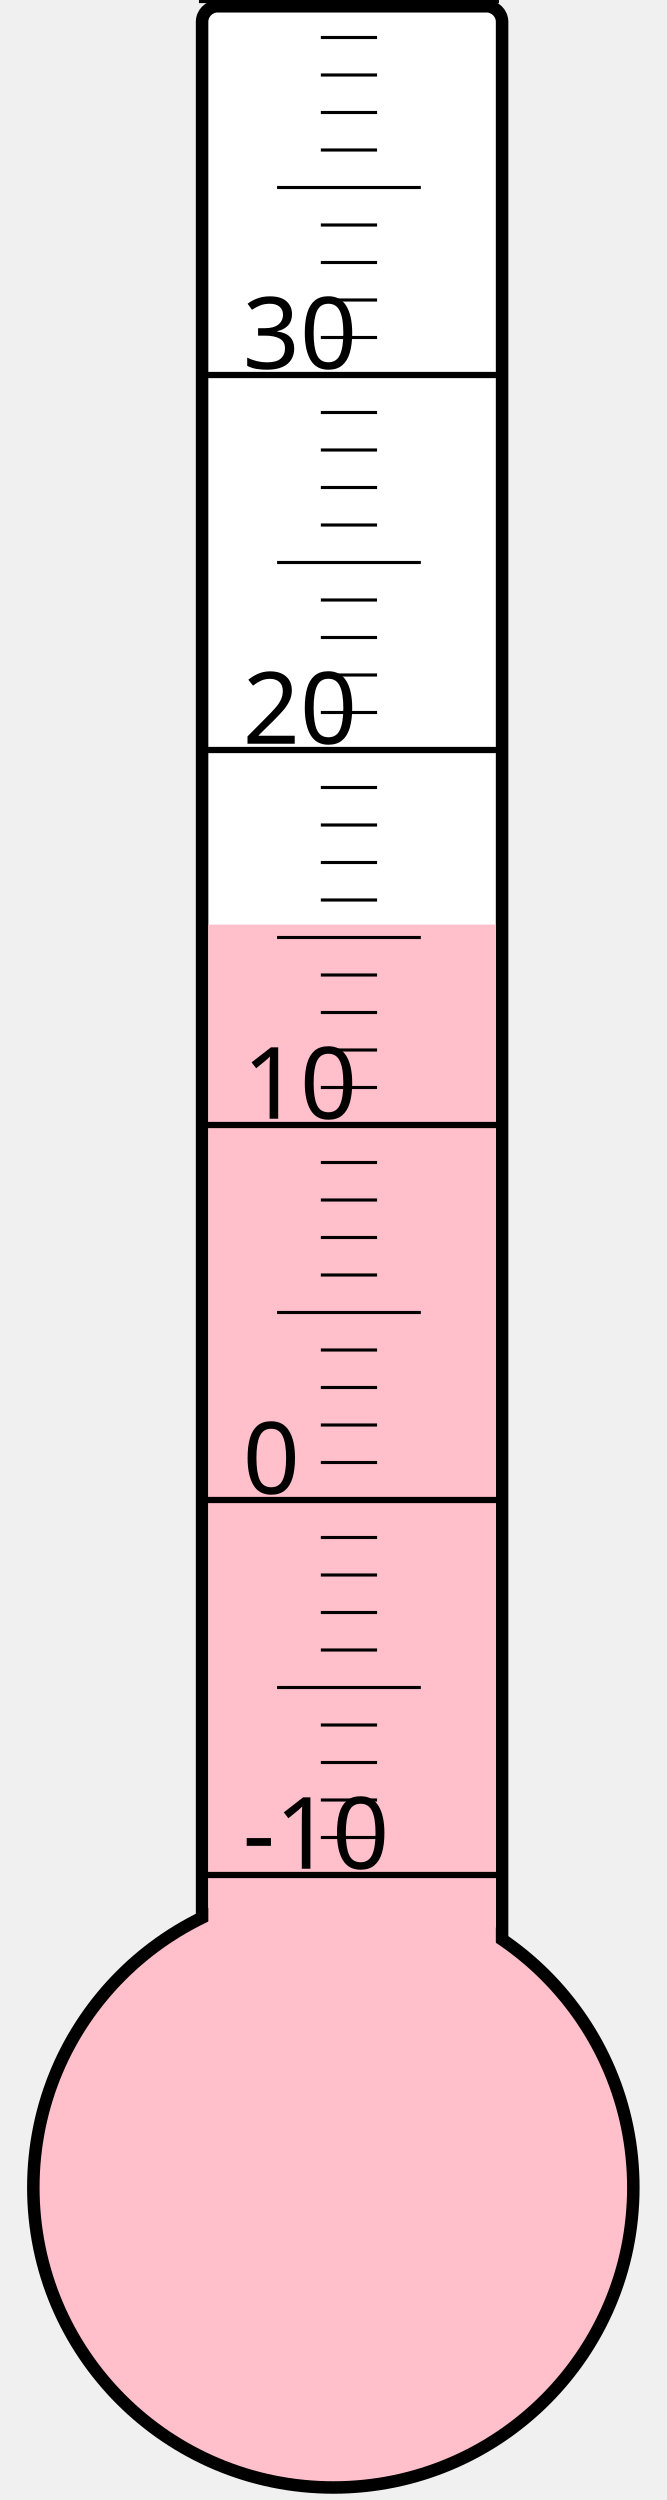
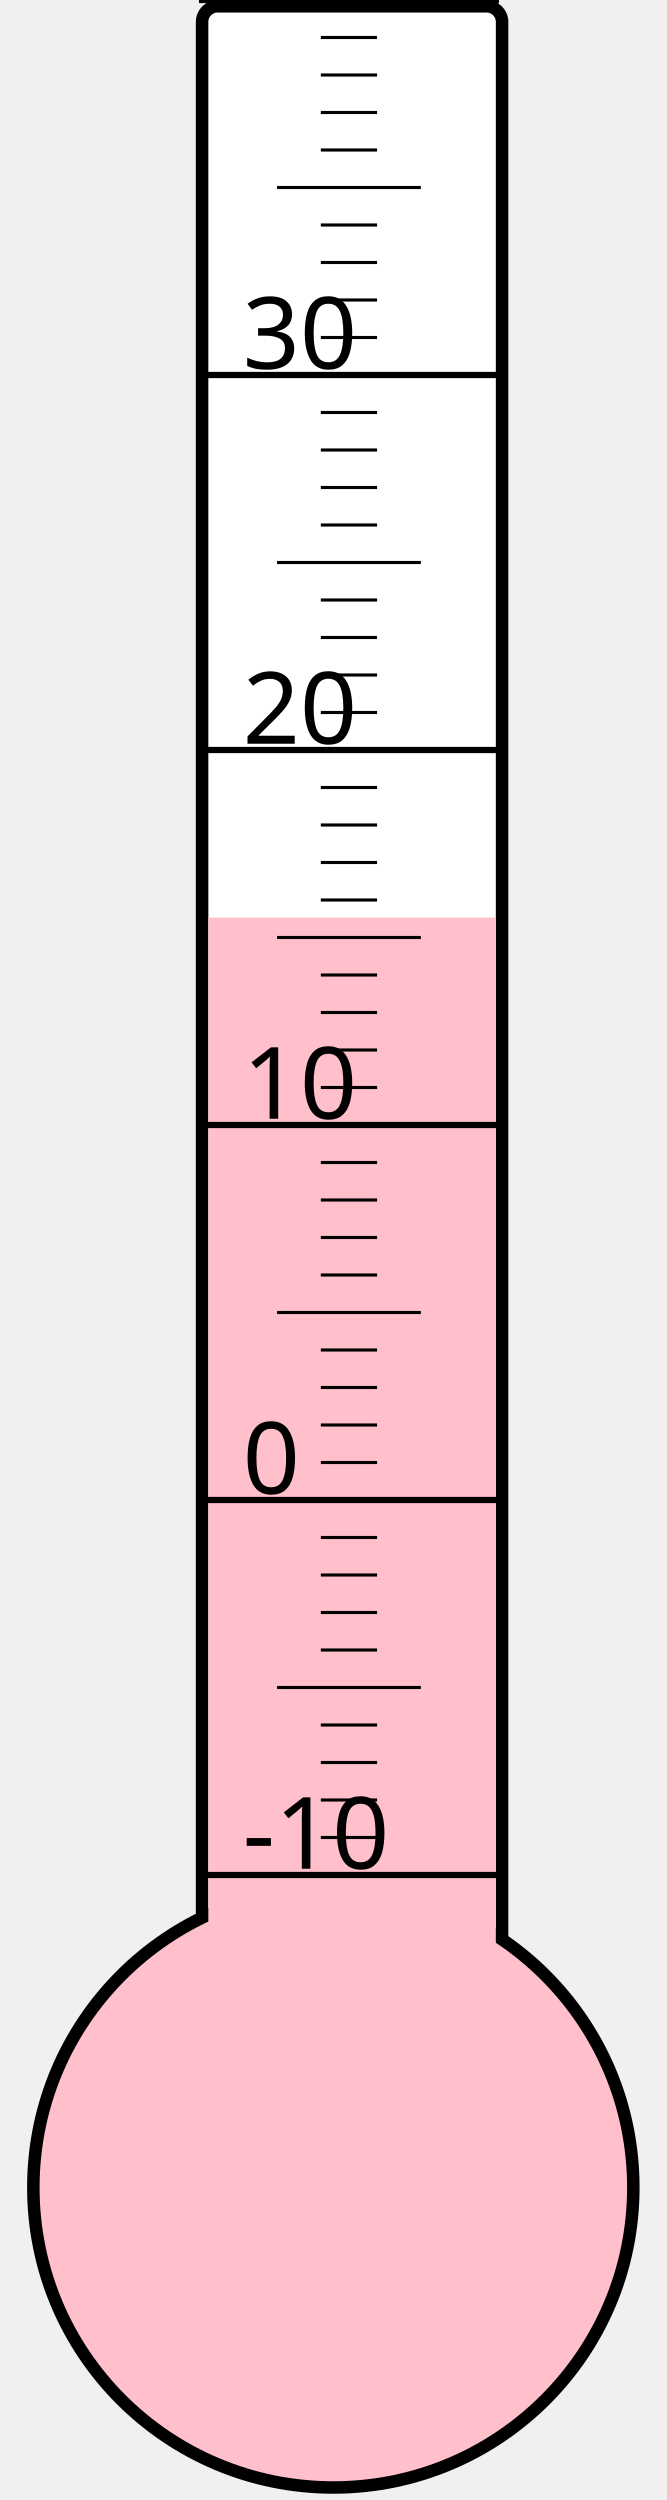
<svg xmlns="http://www.w3.org/2000/svg" width="40px" height="150px" viewBox="0 0 200 800">
  <rect width="200" height="800" x="0" y="0" style="fill: #ffffeb; fill-opacity: 0;" />
  <rect width="96" height="680" x="58" y="2" rx="5" ry="5" style="fill: white; fill-opacity: 1; stroke: black; stroke-width: 4;" />
  <circle cx="100" cy="700" r="96" style="fill: pink; stroke: black; stroke-width: 4;" />
-   <rect width="92" height="404.125" x="60" y="295.875" style="fill: pink; fill-opacity: 1; stroke-width: 0;" />
+   <rect width="92" height="406.375" x="60" y="293.625" style="fill: pink; fill-opacity: 1; stroke-width: 0;" />
  <text x="71" y="598" style="font-family: sans-serif; font-size: 24pt;">-10</text>
  <text x="71" y="478" style="font-family: sans-serif; font-size: 24pt;">0</text>
  <text x="71" y="358" style="font-family: sans-serif; font-size: 24pt;">10</text>
  <text x="71" y="238" style="font-family: sans-serif; font-size: 24pt;">20</text>
  <text x="71" y="118" style="font-family: sans-serif; font-size: 24pt;">30</text>
  <g style="stroke: black;">
    <line x1="57" y1="600" x2="153" y2="600" style="stroke-width: 2;" />
    <line x1="96" y1="588" x2="114" y2="588" style="stroke-width: 1;" />
    <line x1="96" y1="576" x2="114" y2="576" style="stroke-width: 1;" />
    <line x1="96" y1="564" x2="114" y2="564" style="stroke-width: 1;" />
    <line x1="96" y1="552" x2="114" y2="552" style="stroke-width: 1;" />
    <line x1="82" y1="540" x2="128" y2="540" style="stroke-width: 1;" />
    <line x1="96" y1="528" x2="114" y2="528" style="stroke-width: 1;" />
    <line x1="96" y1="516" x2="114" y2="516" style="stroke-width: 1;" />
    <line x1="96" y1="504" x2="114" y2="504" style="stroke-width: 1;" />
    <line x1="96" y1="492" x2="114" y2="492" style="stroke-width: 1;" />
    <line x1="57" y1="480" x2="153" y2="480" style="stroke-width: 2;" />
    <line x1="96" y1="468" x2="114" y2="468" style="stroke-width: 1;" />
    <line x1="96" y1="456" x2="114" y2="456" style="stroke-width: 1;" />
    <line x1="96" y1="444" x2="114" y2="444" style="stroke-width: 1;" />
    <line x1="96" y1="432" x2="114" y2="432" style="stroke-width: 1;" />
    <line x1="82" y1="420" x2="128" y2="420" style="stroke-width: 1;" />
    <line x1="96" y1="408" x2="114" y2="408" style="stroke-width: 1;" />
    <line x1="96" y1="396" x2="114" y2="396" style="stroke-width: 1;" />
    <line x1="96" y1="384" x2="114" y2="384" style="stroke-width: 1;" />
    <line x1="96" y1="372" x2="114" y2="372" style="stroke-width: 1;" />
    <line x1="57" y1="360" x2="153" y2="360" style="stroke-width: 2;" />
    <line x1="96" y1="348" x2="114" y2="348" style="stroke-width: 1;" />
    <line x1="96" y1="336" x2="114" y2="336" style="stroke-width: 1;" />
    <line x1="96" y1="324" x2="114" y2="324" style="stroke-width: 1;" />
    <line x1="96" y1="312" x2="114" y2="312" style="stroke-width: 1;" />
    <line x1="82" y1="300" x2="128" y2="300" style="stroke-width: 1;" />
    <line x1="96" y1="288" x2="114" y2="288" style="stroke-width: 1;" />
    <line x1="96" y1="276" x2="114" y2="276" style="stroke-width: 1;" />
    <line x1="96" y1="264" x2="114" y2="264" style="stroke-width: 1;" />
    <line x1="96" y1="252" x2="114" y2="252" style="stroke-width: 1;" />
    <line x1="57" y1="240" x2="153" y2="240" style="stroke-width: 2;" />
    <line x1="96" y1="228" x2="114" y2="228" style="stroke-width: 1;" />
    <line x1="96" y1="216" x2="114" y2="216" style="stroke-width: 1;" />
    <line x1="96" y1="204" x2="114" y2="204" style="stroke-width: 1;" />
    <line x1="96" y1="192" x2="114" y2="192" style="stroke-width: 1;" />
    <line x1="82" y1="180" x2="128" y2="180" style="stroke-width: 1;" />
    <line x1="96" y1="168" x2="114" y2="168" style="stroke-width: 1;" />
    <line x1="96" y1="156" x2="114" y2="156" style="stroke-width: 1;" />
    <line x1="96" y1="144" x2="114" y2="144" style="stroke-width: 1;" />
    <line x1="96" y1="132" x2="114" y2="132" style="stroke-width: 1;" />
    <line x1="57" y1="120" x2="153" y2="120" style="stroke-width: 2;" />
    <line x1="96" y1="108" x2="114" y2="108" style="stroke-width: 1;" />
    <line x1="96" y1="96" x2="114" y2="96" style="stroke-width: 1;" />
    <line x1="96" y1="84" x2="114" y2="84" style="stroke-width: 1;" />
    <line x1="96" y1="72" x2="114" y2="72" style="stroke-width: 1;" />
    <line x1="82" y1="60" x2="128" y2="60" style="stroke-width: 1;" />
    <line x1="96" y1="48" x2="114" y2="48" style="stroke-width: 1;" />
    <line x1="96" y1="36" x2="114" y2="36" style="stroke-width: 1;" />
    <line x1="96" y1="24" x2="114" y2="24" style="stroke-width: 1;" />
    <line x1="96" y1="12" x2="114" y2="12" style="stroke-width: 1;" />
    <line x1="57" y1="0" x2="153" y2="0" style="stroke-width: 2;" />
  </g>
</svg>
